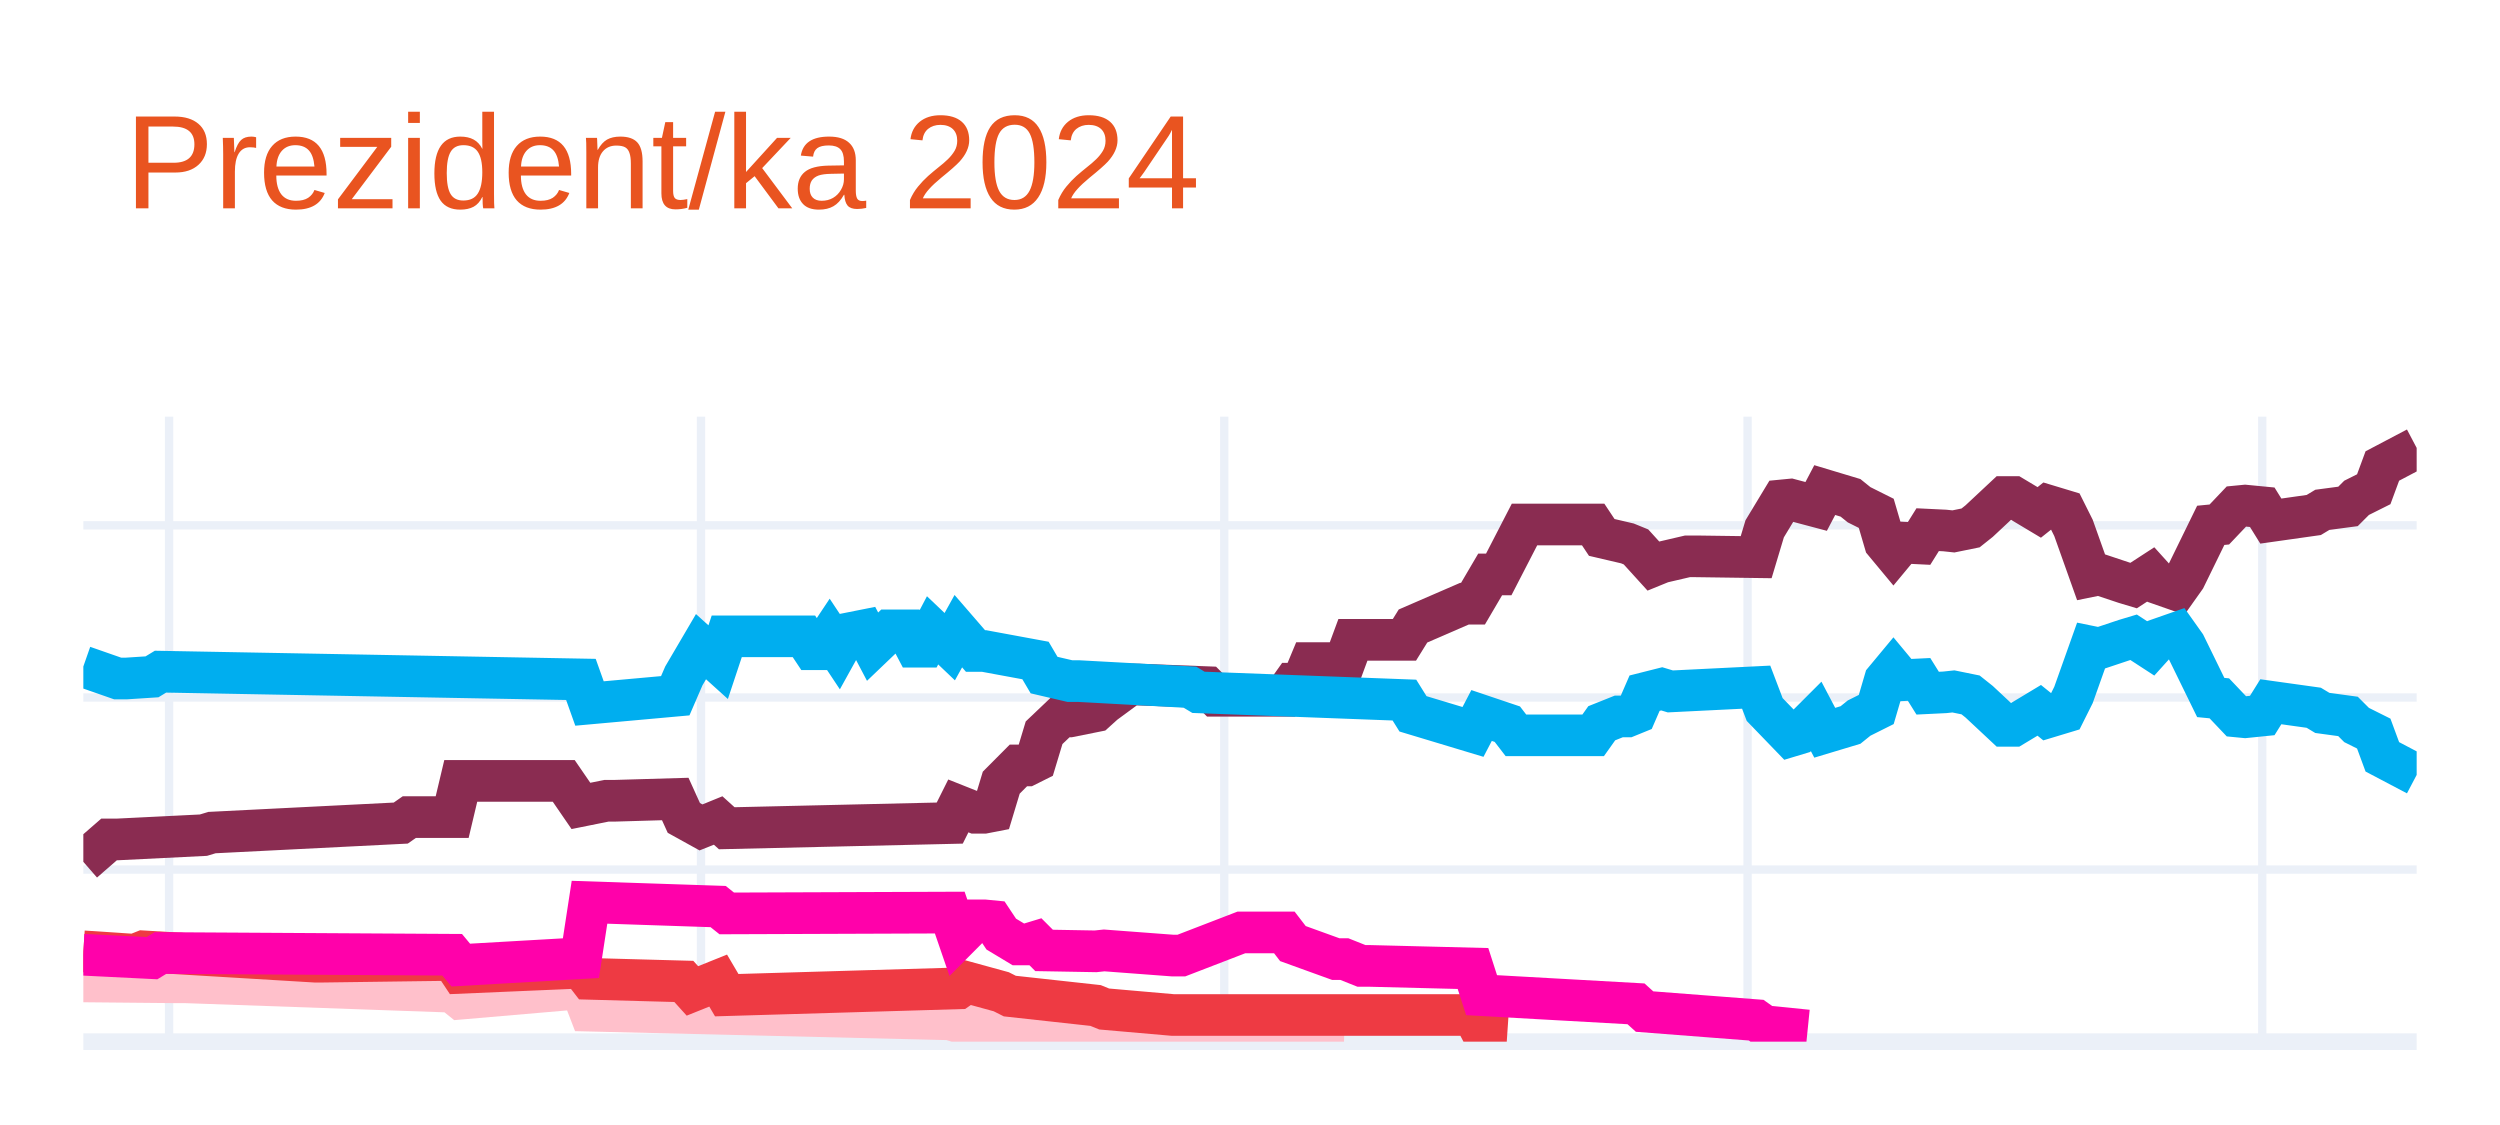
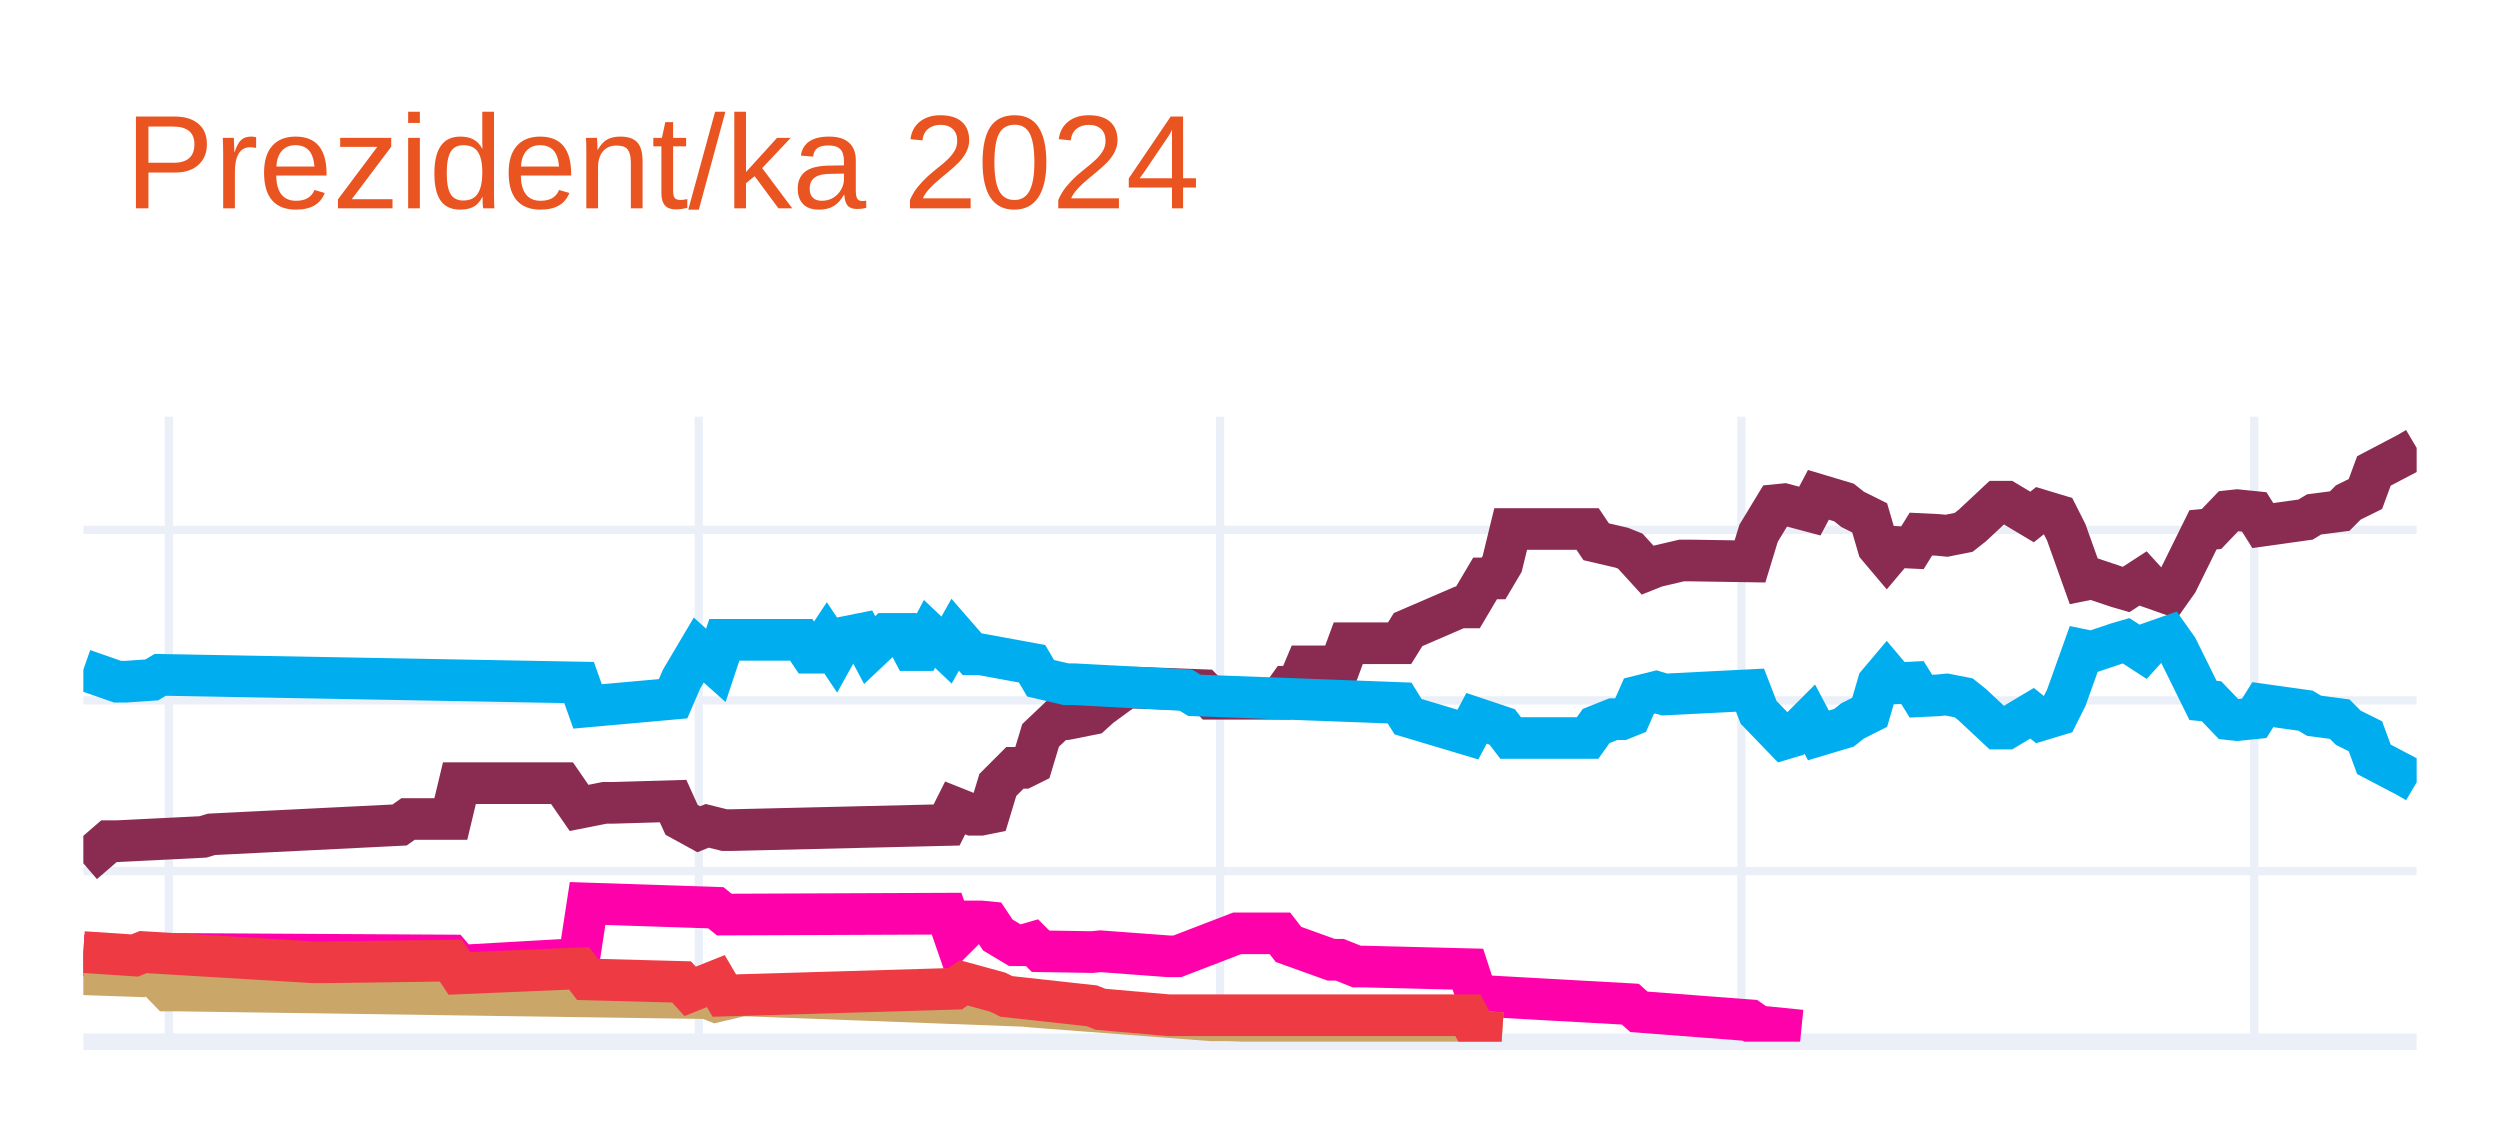
<svg xmlns="http://www.w3.org/2000/svg" class="main-svg" width="300" height="135" style="" viewBox="0 0 300 135">
  <rect x="0" y="0" width="300" height="135" style="fill: rgb(255, 255, 255); fill-opacity: 1;" />
-   <defs id="defs-780c2b">
+   <defs id="defs-4003d6">
    <g class="clips">
-       <clipPath id="clip780c2bxyplot" class="plotclip">
+       <clipPath id="clip4003d6xyplot" class="plotclip">
        <rect width="280" height="75" />
      </clipPath>
-       <clipPath class="axesclip" id="clip780c2bx">
+       <clipPath class="axesclip" id="clip4003d6x">
        <rect x="10" y="0" width="280" height="135" />
      </clipPath>
-       <clipPath class="axesclip" id="clip780c2by">
+       <clipPath class="axesclip" id="clip4003d6y">
        <rect x="0" y="50" width="300" height="75" />
      </clipPath>
-       <clipPath class="axesclip" id="clip780c2bxy">
+       <clipPath class="axesclip" id="clip4003d6xy">
        <rect x="10" y="50" width="280" height="75" />
      </clipPath>
    </g>
    <g class="gradients" />
    <g class="patterns" />
  </defs>
  <g class="bglayer" />
  <g class="layer-below">
    <g class="imagelayer" />
    <g class="shapelayer" />
  </g>
  <g class="cartesianlayer">
    <g class="subplot xy">
      <g class="layer-subplot">
        <g class="shapelayer" />
        <g class="imagelayer" />
      </g>
      <g class="minor-gridlayer">
        <g class="x" />
        <g class="y" />
      </g>
      <g class="gridlayer">
        <g class="x">
-           <path class="xgrid crisp" transform="translate(20.29,0)" d="M0,50v75" style="stroke: rgb(235, 240, 248); stroke-opacity: 1; stroke-width: 1px;" />
-           <path class="xgrid crisp" transform="translate(84.12,0)" d="M0,50v75" style="stroke: rgb(235, 240, 248); stroke-opacity: 1; stroke-width: 1px;" />
-           <path class="xgrid crisp" transform="translate(146.91,0)" d="M0,50v75" style="stroke: rgb(235, 240, 248); stroke-opacity: 1; stroke-width: 1px;" />
-           <path class="xgrid crisp" transform="translate(209.71,0)" d="M0,50v75" style="stroke: rgb(235, 240, 248); stroke-opacity: 1; stroke-width: 1px;" />
-           <path class="xgrid crisp" transform="translate(271.47,0)" d="M0,50v75" style="stroke: rgb(235, 240, 248); stroke-opacity: 1; stroke-width: 1px;" />
+           <path class="xgrid crisp" transform="translate(20.26,0)" d="M0,50v75" style="stroke: rgb(235, 240, 248); stroke-opacity: 1; stroke-width: 1px;" />
+           <path class="xgrid crisp" transform="translate(83.85,0)" d="M0,50v75" style="stroke: rgb(235, 240, 248); stroke-opacity: 1; stroke-width: 1px;" />
+           <path class="xgrid crisp" transform="translate(146.41,0)" d="M0,50v75" style="stroke: rgb(235, 240, 248); stroke-opacity: 1; stroke-width: 1px;" />
+           <path class="xgrid crisp" transform="translate(208.97,0)" d="M0,50v75" style="stroke: rgb(235, 240, 248); stroke-opacity: 1; stroke-width: 1px;" />
+           <path class="xgrid crisp" transform="translate(270.51,0)" d="M0,50v75" style="stroke: rgb(235, 240, 248); stroke-opacity: 1; stroke-width: 1px;" />
        </g>
        <g class="y">
-           <path class="ygrid crisp" transform="translate(0,104.35)" d="M10,0h280" style="stroke: rgb(235, 240, 248); stroke-opacity: 1; stroke-width: 1px;" />
-           <path class="ygrid crisp" transform="translate(0,83.7)" d="M10,0h280" style="stroke: rgb(235, 240, 248); stroke-opacity: 1; stroke-width: 1px;" />
-           <path class="ygrid crisp" transform="translate(0,63.04)" d="M10,0h280" style="stroke: rgb(235, 240, 248); stroke-opacity: 1; stroke-width: 1px;" />
+           <path class="ygrid crisp" transform="translate(0,104.53)" d="M10,0h280" style="stroke: rgb(235, 240, 248); stroke-opacity: 1; stroke-width: 1px;" />
+           <path class="ygrid crisp" transform="translate(0,84.05)" d="M10,0h280" style="stroke: rgb(235, 240, 248); stroke-opacity: 1; stroke-width: 1px;" />
+           <path class="ygrid crisp" transform="translate(0,63.58)" d="M10,0h280" style="stroke: rgb(235, 240, 248); stroke-opacity: 1; stroke-width: 1px;" />
        </g>
      </g>
      <g class="zerolinelayer">
        <path class="yzl zl crisp" transform="translate(0,125)" d="M10,0h280" style="stroke: rgb(235, 240, 248); stroke-opacity: 1; stroke-width: 2px;" />
      </g>
      <path class="xlines-below" />
      <path class="ylines-below" />
      <g class="overlines-below" />
      <g class="xaxislayer-below" />
      <g class="yaxislayer-below" />
      <g class="overaxes-below" />
-       <g class="plot" transform="translate(10,50)" clip-path="url(#clip780c2bxyplot)">
+       <g class="plot" transform="translate(10,50)" clip-path="url(#clip4003d6xyplot)">
        <g class="scatterlayer mlayer">
-           <g class="trace scatter trace272796" style="stroke-miterlimit: 2; opacity: 1;">
+           <g class="trace scatter traceb15882" style="stroke-miterlimit: 2; opacity: 1;">
            <g class="fills" />
            <g class="errorbars" />
            <g class="lines">
-               <path class="js-line" d="M0,53.42L3.09,50.73L4.12,50.73L14.41,50.22L15.44,49.91L38.09,48.77L39.12,48.05L44.26,48.05L45.29,43.71L57.65,43.71L59.71,46.71L62.79,46.09L63.82,46.09L71.03,45.88L72.06,48.15L74.12,49.29L75.15,48.88L76.18,48.46L77.21,49.39L103.97,48.77L105,46.71L107.06,47.53L108.09,47.53L109.12,47.33L110.15,43.92L112.21,41.85L113.24,41.85L114.26,41.34L115.29,37.93L117.35,35.97L118.38,35.97L121.47,35.35L122.5,34.42L125.59,32.15L126.62,32.15L134.85,32.46L135.88,33.49L144.12,33.49L145.15,32.04L146.18,32.04L147.21,29.57L151.32,29.57L152.35,26.78L158.53,26.78L159.56,25.12L165.74,22.44L166.76,22.44L168.82,18.93L169.85,18.93L172.94,12.94L173.97,12.94L181.18,12.94L182.21,14.49L185.29,15.21L186.32,15.63L188.38,17.9L189.41,17.48L192.5,16.76L193.53,16.76L200.74,16.86L201.76,13.46L203.82,10.05L204.85,9.95L207.94,10.77L208.97,8.81L212.06,9.74L213.09,10.57L215.15,11.6L216.18,15.11L217.21,16.35L218.24,15.11L220.29,15.21L221.32,13.56L223.38,13.66L224.41,13.77L226.47,13.35L227.5,12.53L230.59,9.64L231.62,9.64L234.71,11.49L235.74,10.67L237.79,11.29L238.82,13.35L240.88,19.14L241.91,18.93L245,19.96L246.03,20.27L248.09,18.93L249.12,20.07L251.18,20.79L252.21,19.34L255.29,13.04L256.32,12.94L258.38,10.77L259.41,10.67L261.47,10.87L262.5,12.53L267.65,11.8L268.68,11.18L271.76,10.77L272.79,9.74L274.85,8.71L275.88,5.92L280,3.75" style="vector-effect: none; fill: none; stroke: rgb(138, 44, 81); stroke-opacity: 1; stroke-width: 5px; opacity: 1;" />
+               <path class="js-line" d="M0,53.6L3.08,50.94L4.1,50.94L14.36,50.43L15.38,50.12L37.95,49L38.97,48.28L44.1,48.28L45.13,43.98L57.44,43.98L59.49,46.95L62.56,46.34L63.59,46.34L70.77,46.13L71.79,48.38L73.85,49.51L74.87,49.1L76.92,49.61L77.95,49.61L103.59,49L104.62,46.95L106.67,47.77L107.69,47.77L108.72,47.56L109.74,44.19L111.79,42.14L112.82,42.14L113.85,41.63L114.87,38.25L116.92,36.3L117.95,36.3L121.03,35.69L122.05,34.77L125.13,32.52L126.15,32.52L134.36,32.82L135.38,33.85L143.59,33.85L144.62,32.41L145.64,32.41L146.67,29.96L150.77,29.96L151.79,27.19L157.95,27.19L158.97,25.55L165.13,22.89L166.15,22.89L168.21,19.41L169.23,19.41L170.26,17.67L171.28,13.48L180.51,13.48L181.54,15.01L184.62,15.73L185.64,16.14L187.69,18.39L188.72,17.98L191.79,17.26L192.82,17.26L200,17.37L201.03,13.99L203.08,10.61L204.1,10.51L207.18,11.33L208.21,9.38L211.28,10.3L212.31,11.12L214.36,12.14L215.38,15.63L216.41,16.85L217.44,15.63L219.49,15.73L220.51,14.09L222.56,14.19L223.59,14.29L225.64,13.88L226.67,13.07L229.74,10.2L230.77,10.2L233.85,12.04L234.87,11.22L236.92,11.84L237.95,13.88L240,19.62L241.03,19.41L244.1,20.44L245.13,20.74L247.18,19.41L248.21,20.54L250.26,21.26L251.28,19.82L254.36,13.58L255.38,13.48L257.44,11.33L258.46,11.22L260.51,11.43L261.54,13.07L266.67,12.35L267.69,11.73L270.77,11.33L271.79,10.3L273.85,9.28L274.87,6.51L278.97,4.36L280,3.75" style="vector-effect: none; fill: none; stroke: rgb(138, 44, 81); stroke-opacity: 1; stroke-width: 5px; opacity: 1;" />
            </g>
            <g class="points" />
            <g class="text" />
          </g>
-           <g class="trace scatter trace5759c3" style="stroke-miterlimit: 2; opacity: 1;">
+           <g class="trace scatter tracea11b71" style="stroke-miterlimit: 2; opacity: 1;">
            <g class="fills" />
            <g class="errorbars" />
            <g class="lines">
-               <path class="js-line" d="M0,29.98L4.12,31.42L5.15,31.42L8.24,31.22L9.26,30.6L59.71,31.53L60.74,34.42L71.03,33.49L72.06,31.11L74.12,27.6L75.15,28.53L76.18,29.46L77.21,26.36L86.47,26.36L87.5,27.91L88.53,27.91L89.56,26.36L90.59,27.91L91.62,26.05L93.68,25.64L94.71,27.6L96.76,25.64L97.79,25.64L98.82,25.64L99.85,27.6L100.88,27.6L101.91,25.64L103.97,27.6L105,25.74L107.06,28.12L108.09,28.12L114.26,29.26L115.29,31.01L118.38,31.73L119.41,31.73L132.79,32.46L133.82,33.08L158.53,34.01L159.56,35.66L166.76,37.83L167.79,35.86L170.88,36.9L171.91,38.24L181.18,38.24L182.21,36.79L184.26,35.97L185.29,35.97L186.32,35.55L187.35,33.18L189.41,32.66L190.44,32.97L200.74,32.46L201.76,35.14L204.85,38.34L205.88,38.03L207.94,35.97L208.97,37.93L212.06,37L213.09,36.17L215.15,35.14L216.18,31.63L217.21,30.39L218.24,31.63L220.29,31.53L221.32,33.18L223.38,33.08L224.41,32.97L226.47,33.39L227.5,34.21L230.59,37.1L231.62,37.1L234.71,35.24L235.74,36.07L237.79,35.45L238.82,33.39L240.88,27.6L241.91,27.81L245,26.78L246.03,26.47L248.09,27.81L249.12,26.67L251.18,25.95L252.21,27.4L255.29,33.7L256.32,33.8L258.38,35.97L259.41,36.07L261.47,35.86L262.5,34.21L267.65,34.93L268.68,35.55L271.76,35.97L272.79,37L274.85,38.03L275.88,40.82L280,42.99" style="vector-effect: none; fill: none; stroke: rgb(0, 174, 239); stroke-opacity: 1; stroke-width: 5px; opacity: 1;" />
+               <path class="js-line" d="M0,30.37L4.1,31.8L5.13,31.8L8.21,31.59L9.23,30.98L59.49,31.9L60.51,34.77L70.77,33.85L71.79,31.49L73.85,28.01L74.87,28.93L75.9,29.85L76.92,26.78L86.15,26.78L87.18,28.32L88.21,28.32L89.23,26.78L90.26,28.32L91.28,26.48L93.33,26.07L94.36,28.01L96.41,26.07L97.44,26.07L98.46,26.07L99.49,28.01L100.51,28.01L101.54,26.07L103.59,28.01L104.62,26.17L106.67,28.52L107.69,28.52L113.85,29.65L114.87,31.39L117.95,32.11L118.97,32.11L132.31,32.82L133.33,33.44L157.95,34.36L158.97,36L166.15,38.15L167.18,36.2L170.26,37.23L171.28,38.56L180.51,38.56L181.54,37.12L183.59,36.3L184.62,36.3L185.64,35.89L186.67,33.54L188.72,33.03L189.74,33.34L200,32.82L201.03,35.48L204.1,38.66L205.13,38.35L207.18,36.3L208.21,38.25L211.28,37.33L212.31,36.51L214.36,35.48L215.38,32L216.41,30.78L217.44,32L219.49,31.9L220.51,33.54L222.56,33.44L223.59,33.34L225.64,33.74L226.67,34.56L229.74,37.43L230.77,37.43L233.85,35.59L234.87,36.41L236.92,35.79L237.95,33.74L240,28.01L241.03,28.22L244.1,27.19L245.13,26.89L247.18,28.22L248.21,27.09L250.26,26.37L251.28,27.81L254.36,34.05L255.38,34.15L257.44,36.3L258.46,36.41L260.51,36.2L261.54,34.56L266.67,35.28L267.69,35.89L270.77,36.3L271.79,37.33L273.85,38.35L274.87,41.12L278.97,43.27L280,43.88" style="vector-effect: none; fill: none; stroke: rgb(0, 174, 239); stroke-opacity: 1; stroke-width: 5px; opacity: 1;" />
            </g>
            <g class="points" />
            <g class="text" />
          </g>
-           <g class="trace scatter trace30a6bc" style="stroke-miterlimit: 2; opacity: 1;">
+           <g class="trace scatter trace7ca192" style="stroke-miterlimit: 2; opacity: 1;">
            <g class="fills" />
            <g class="errorbars" />
            <g class="lines">
-               <path class="js-line" d="M0,67.77L11.32,67.88L12.35,67.88L44.26,69.01L45.29,69.84L59.71,68.6L60.74,71.28L103.97,72.32L105,72.63L111.18,72.52L112.21,72.52L151.32,73.66" style="vector-effect: none; fill: none; stroke: rgb(255, 192, 203); stroke-opacity: 1; stroke-width: 5px; opacity: 1;" />
+               <path class="js-line" d="M0,64.66L8.21,65.07L9.23,64.46L44.1,64.66L45.13,65.89L59.49,65.07L60.51,58.42L75.9,58.93L76.92,59.75L103.59,59.64L104.62,62.61L106.67,60.57L107.69,60.57L108.72,60.67L109.74,62.2L111.79,63.43L112.82,63.43L113.85,63.13L114.87,64.15L121.03,64.25L122.05,64.15L130.26,64.76L131.28,64.76L138.46,62L139.49,62L143.59,62L144.62,63.33L149.74,65.17L150.77,65.17L152.82,65.99L153.85,65.99L166.15,66.3L167.18,69.47L185.64,70.5L186.67,71.42L200,72.44L201.03,73.16L206.15,73.67" style="vector-effect: none; fill: none; stroke: rgb(255, 1, 170); stroke-opacity: 1; stroke-width: 5px; opacity: 1;" />
            </g>
            <g class="points" />
            <g class="text" />
          </g>
-           <g class="trace scatter tracef26d9f" style="stroke-miterlimit: 2; opacity: 1;">
+           <g class="trace scatter traceab06e7" style="stroke-miterlimit: 2; opacity: 1;">
            <g class="fills" />
            <g class="errorbars" />
            <g class="lines">
-               <path class="js-line" d="M0,64.16L6.18,64.57L7.21,64.16L27.79,65.4L28.82,65.4L44.26,65.19L45.29,66.74L59.71,66.12L60.74,67.46L72.06,67.77L73.09,68.91L76.18,67.67L77.21,69.42L105,68.6L106.03,67.88L110.15,69.01L111.18,69.53L121.47,70.66L122.5,71.08L130.74,71.8L131.76,71.8L166.76,71.8L167.79,73.76L170.88,73.97" style="vector-effect: none; fill: none; stroke: rgb(238, 58, 67); stroke-opacity: 1; stroke-width: 5px; opacity: 1;" />
+               <path class="js-line" d="M0,66.91L6.15,67.12L7.18,65.68L10.26,68.86L11.28,68.86L74.87,69.78L75.9,70.19L78.97,69.47L80,69.47L112.82,70.7L113.85,70.8L135.38,72.44L137.44,72.44L166.15,73.46L167.18,73.77L170.26,73.98" style="vector-effect: none; fill: none; stroke: rgb(202, 166, 105); stroke-opacity: 1; stroke-width: 5px; opacity: 1;" />
            </g>
            <g class="points" />
            <g class="text" />
          </g>
-           <g class="trace scatter trace514a65" style="stroke-miterlimit: 2; opacity: 1;">
+           <g class="trace scatter trace4428f7" style="stroke-miterlimit: 2; opacity: 1;">
            <g class="fills" />
            <g class="errorbars" />
            <g class="lines">
-               <path class="js-line" d="M0,64.57L8.24,64.98L9.26,64.36L44.26,64.57L45.29,65.81L59.71,64.98L60.74,58.27L76.18,58.79L77.21,59.61L103.97,59.51L105,62.51L107.06,60.44L108.09,60.44L109.12,60.54L110.15,62.09L112.21,63.33L113.24,63.33L114.26,63.02L115.29,64.05L121.47,64.16L122.5,64.05L130.74,64.67L131.76,64.67L138.97,61.89L140,61.89L144.12,61.89L145.15,63.23L150.29,65.09L151.32,65.09L153.38,65.91L154.41,65.91L166.76,66.22L167.79,69.42L186.32,70.46L187.35,71.39L200.74,72.42L201.76,73.14L206.91,73.66" style="vector-effect: none; fill: none; stroke: rgb(255, 1, 170); stroke-opacity: 1; stroke-width: 5px; opacity: 1;" />
+               <path class="js-line" d="M0,64.25L6.15,64.66L7.18,64.25L27.69,65.48L28.72,65.48L44.1,65.27L45.13,66.81L59.49,66.2L60.51,67.53L71.79,67.83L72.82,68.96L75.9,67.73L76.92,69.47L104.62,68.65L105.64,67.94L109.74,69.06L110.77,69.57L121.03,70.7L122.05,71.11L130.26,71.83L131.28,71.83L166.15,71.83L167.18,73.77L170.26,73.98" style="vector-effect: none; fill: none; stroke: rgb(238, 58, 67); stroke-opacity: 1; stroke-width: 5px; opacity: 1;" />
            </g>
            <g class="points" />
            <g class="text" />
          </g>
        </g>
      </g>
      <g class="overplot" />
      <path class="xlines-above crisp" d="M0,0" style="fill: none;" />
      <path class="ylines-above crisp" d="M0,0" style="fill: none;" />
      <g class="overlines-above" />
      <g class="xaxislayer-above" />
      <g class="yaxislayer-above" />
      <g class="overaxes-above" />
    </g>
  </g>
  <g class="polarlayer" />
  <g class="smithlayer" />
  <g class="ternarylayer" />
  <g class="geolayer" />
  <g class="funnelarealayer" />
  <g class="pielayer" />
  <g class="iciclelayer" />
  <g class="treemaplayer" />
  <g class="sunburstlayer" />
  <g class="glimages" />
-   <defs id="topdefs-780c2b">
+   <defs id="topdefs-4003d6">
    <g class="clips" />
  </defs>
  <g class="layer-above">
    <g class="imagelayer" />
    <g class="shapelayer" />
  </g>
  <g class="infolayer">
    <g class="g-gtitle">
      <text class="gtitle" x="15" y="25" text-anchor="start" dy="0em" style="font-family: Ubuntu, verdana, arial, sans-serif; font-size: 16px; fill: rgb(233, 84, 32); opacity: 1; font-weight: normal; white-space: pre;">Prezident/ka 2024</text>
    </g>
    <g class="g-xtitle" />
    <g class="g-ytitle" />
  </g>
</svg>
